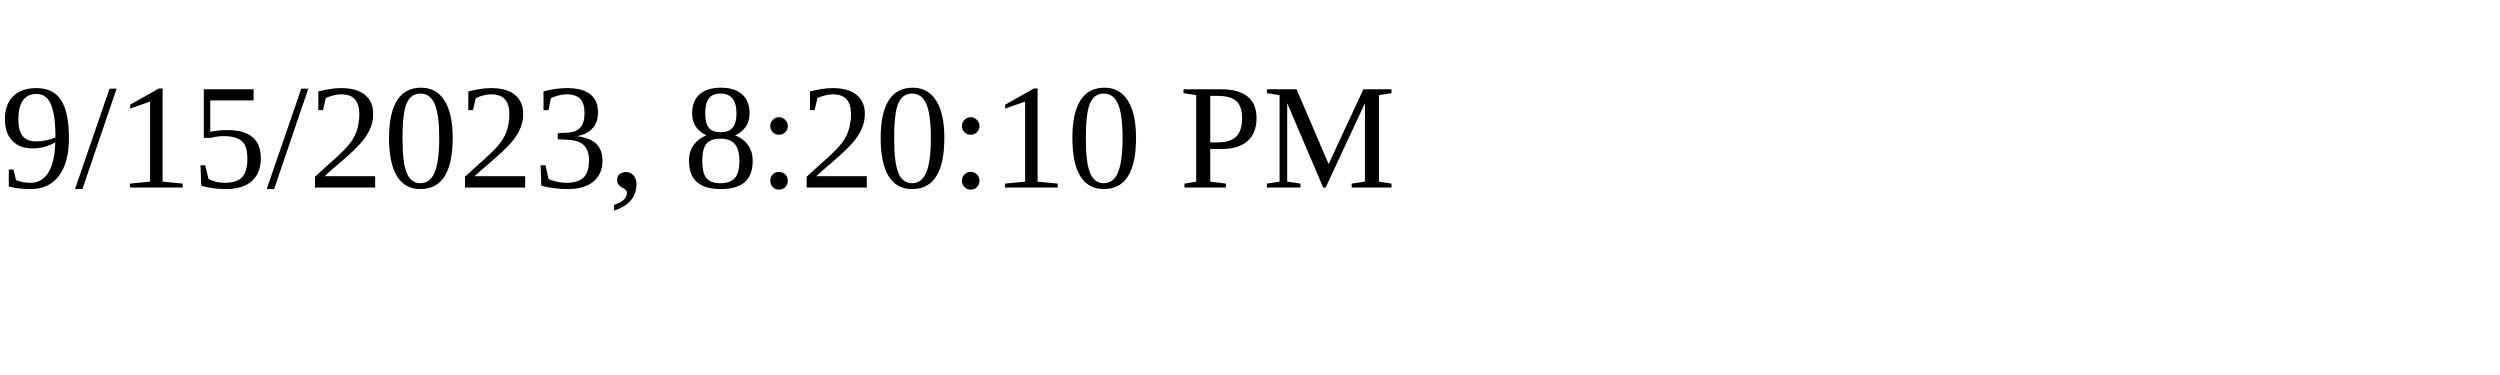
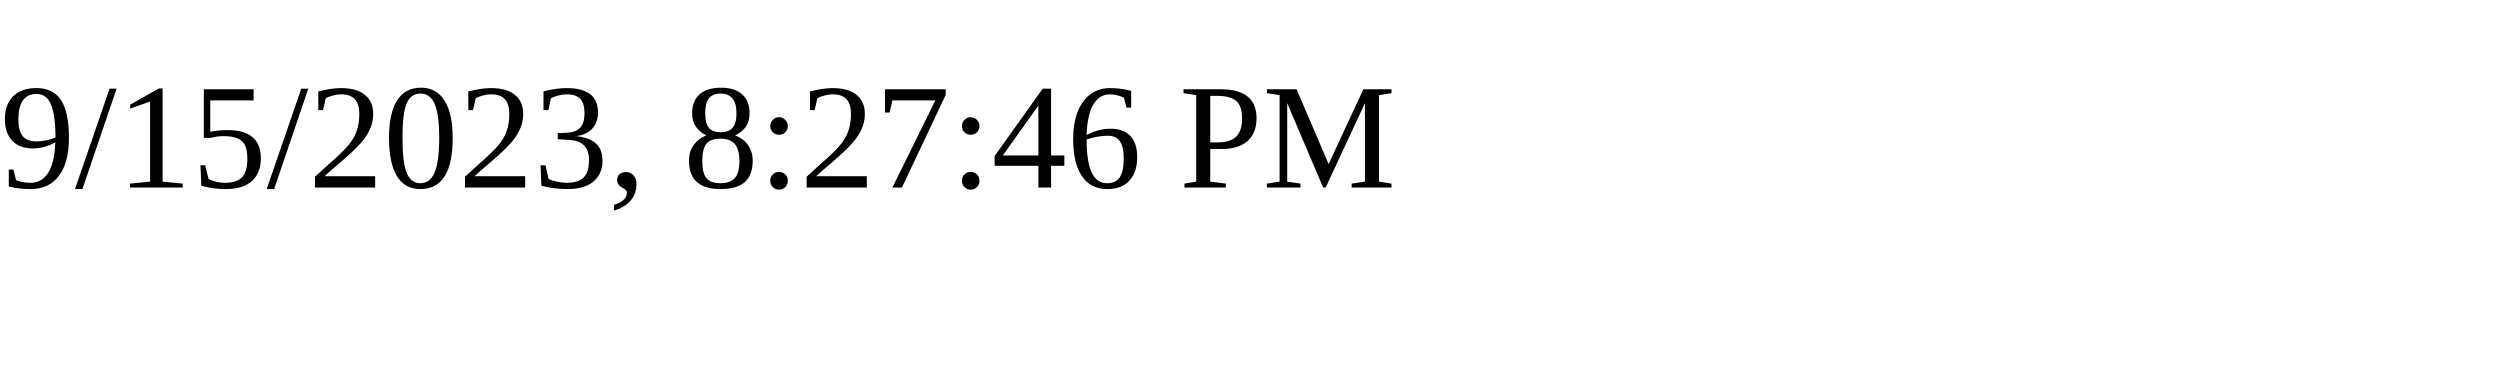
<svg xmlns="http://www.w3.org/2000/svg" height="30" width="200">
-   <text x="0" y="15">9/15/2023, 8:20:10 PM</text>
+   <text x="0" y="15">9/15/2023, 8:27:46 PM</text>
</svg>
